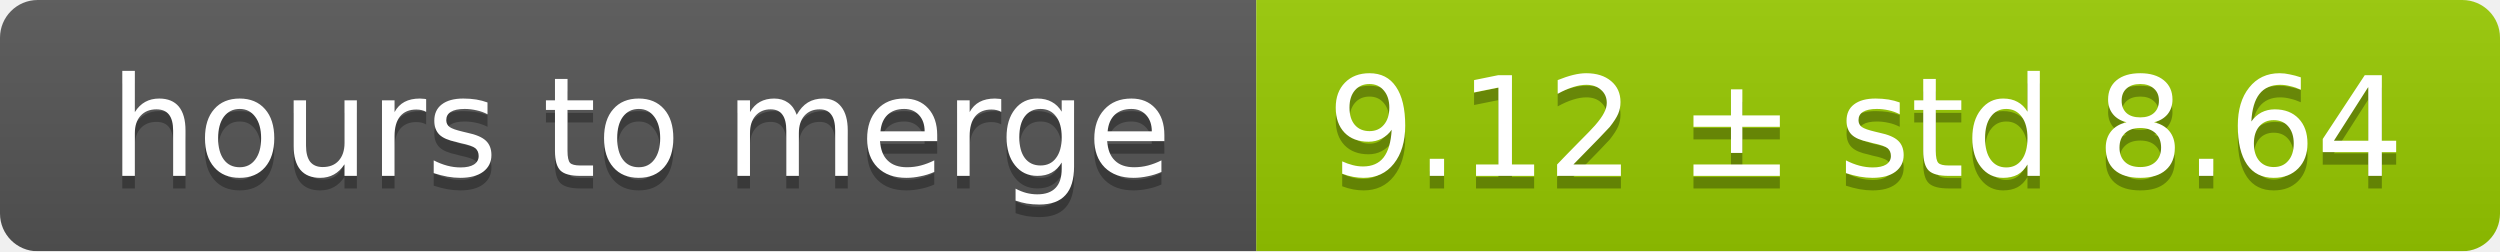
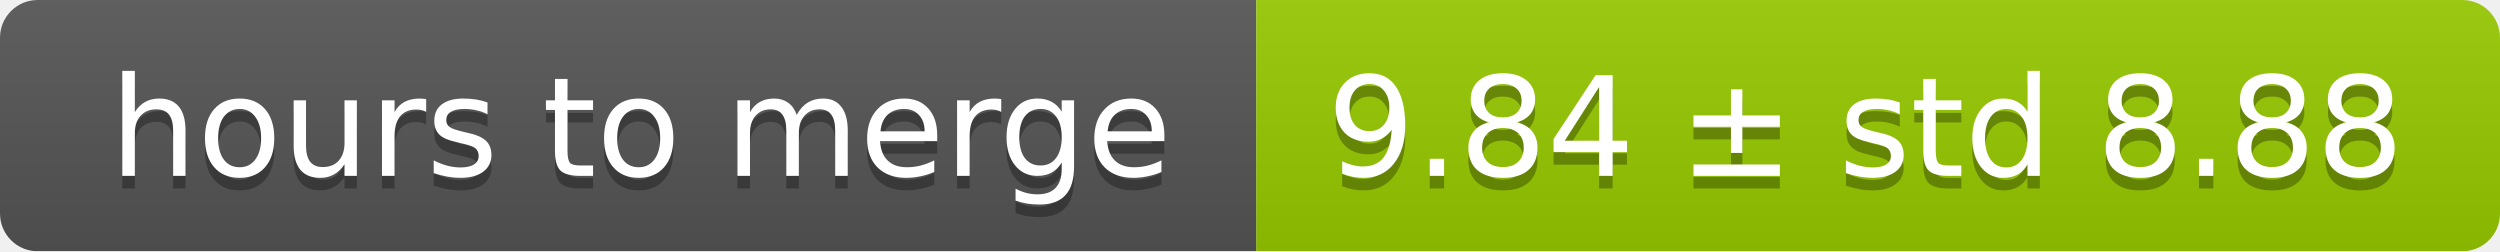
<svg xmlns="http://www.w3.org/2000/svg" width="199" height="20">
  <linearGradient id="smooth" x2="0" y2="100%">
    <stop offset="0" stop-color="#bbb" stop-opacity=".1" />
    <stop offset="1" stop-opacity=".1" />
  </linearGradient>
  <mask id="round">
    <rect width="199" height="20" rx="3" fill="#fff" />
  </mask>
  <g mask="url(#round)">
    <rect width="100" height="20" fill="#555" />
    <rect x="100" width="99" height="20" fill="#97ca00" />
    <rect width="199" height="20" fill="url(#smooth)" />
  </g>
  <g fill="#fff" text-anchor="middle" font-family="DejaVu Sans,Verdana,Geneva,sans-serif" font-size="11">
    <text x="51" y="15" fill="#010101" fill-opacity=".3">hours to merge</text>
    <text x="51" y="14">hours to merge</text>
-     <text x="148.5" y="15" fill="#010101" fill-opacity=".3">9.12 ± std 8.64</text>
-     <text x="148.5" y="14">9.12 ± std 8.64</text>
+     <text x="148.5" y="15" fill="#010101" fill-opacity=".3">9.84 ± std 8.88</text>
+     <text x="148.5" y="14">9.84 ± std 8.88</text>
  </g>
</svg>
